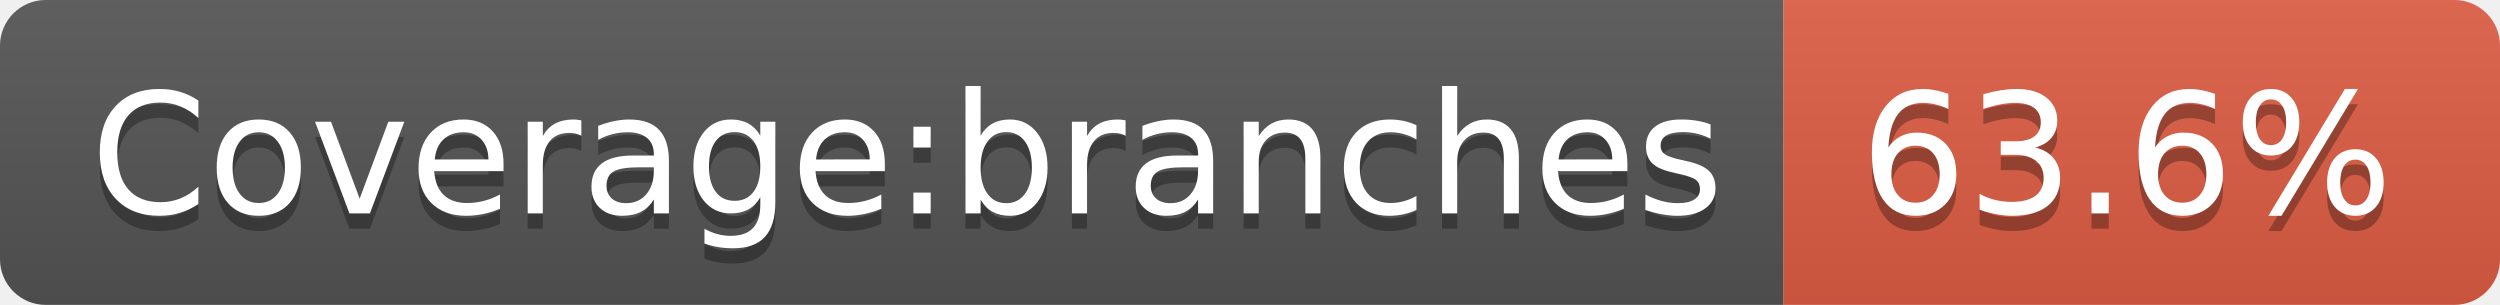
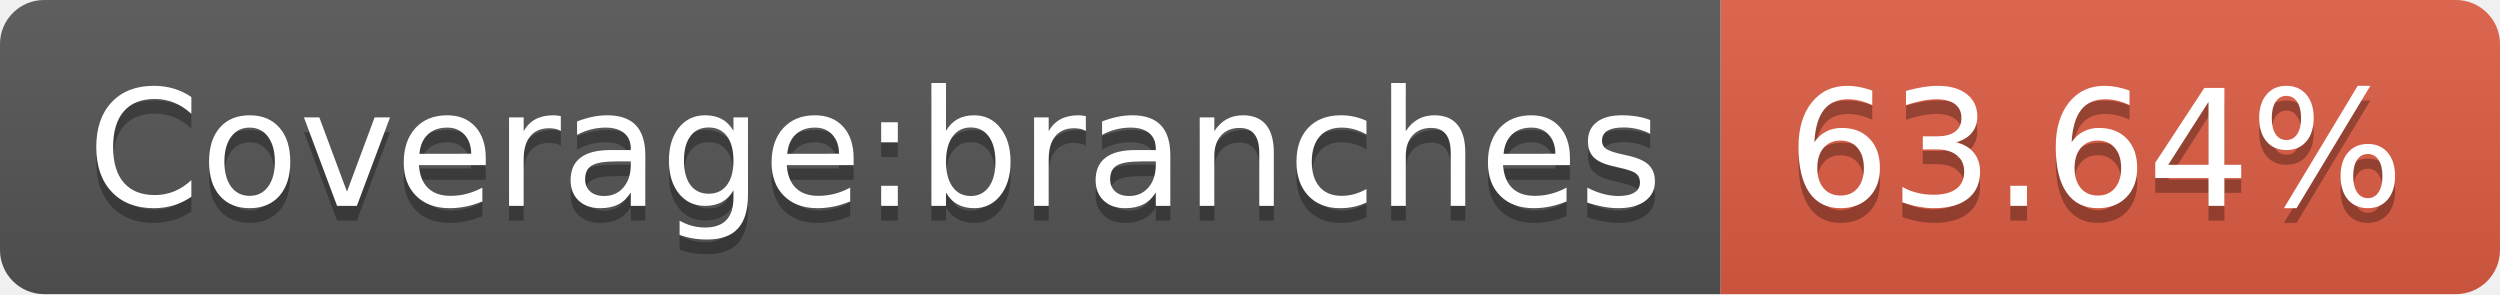
- <svg xmlns="http://www.w3.org/2000/svg" width="164" height="20" role="img" aria-label="Coverage:branches: 63.6%">
+ <svg xmlns="http://www.w3.org/2000/svg" width="170" height="20" role="img" aria-label="Coverage:branches: 63.64%">
  <linearGradient id="s" x2="0" y2="100%">
    <stop offset="0" stop-color="#bbb" stop-opacity=".1" />
    <stop offset="1" stop-opacity=".1" />
  </linearGradient>
  <clipPath id="r">
-     <rect width="164" height="20" rx="3" fill="#fff" />
+     <rect width="170" height="20" rx="3" fill="#fff" />
  </clipPath>
  <g clip-path="url(#r)">
    <rect width="117" height="20" fill="#555" />
-     <rect x="117" width="47" height="20" fill="#e05d44" />
-     <rect width="164" height="20" fill="url(#s)" />
+     <rect x="117" width="53" height="20" fill="#e05d44" />
+     <rect width="170" height="20" fill="url(#s)" />
  </g>
  <g fill="#fff" text-anchor="middle" font-family="Verdana,Geneva,DejaVu Sans,sans-serif" text-rendering="geometricPrecision" font-size="110">
    <text aria-hidden="true" x="595" y="150" fill="#010101" fill-opacity=".3" transform="scale(.1)" textLength="1070">Coverage:branches</text>
    <text x="595" y="140" transform="scale(.1)" fill="#fff" textLength="1070">Coverage:branches</text>
-     <text aria-hidden="true" x="1395" y="150" fill="#010101" fill-opacity=".3" transform="scale(.1)" textLength="370">63.6%</text>
-     <text x="1395" y="140" transform="scale(.1)" fill="#fff" textLength="370">63.6%</text>
+     <text aria-hidden="true" x="1425" y="150" fill="#010101" fill-opacity=".3" transform="scale(.1)" textLength="430">63.64%</text>
+     <text x="1425" y="140" transform="scale(.1)" fill="#fff" textLength="430">63.64%</text>
  </g>
</svg>
